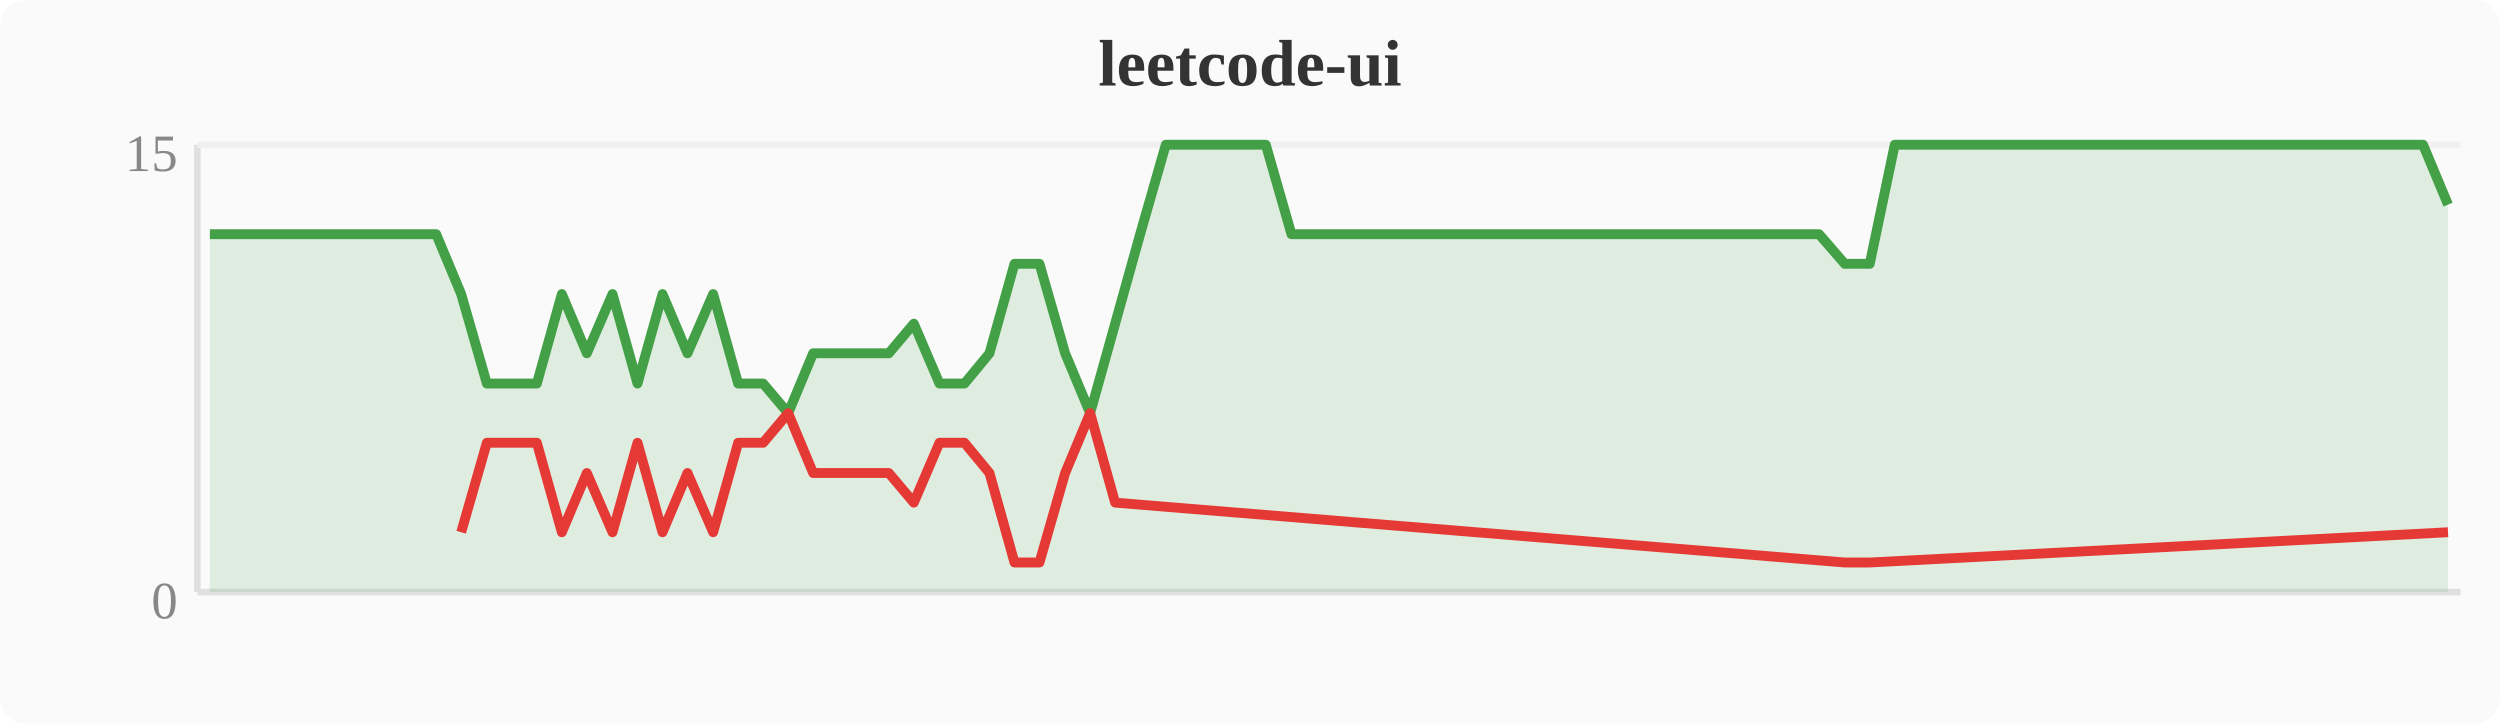
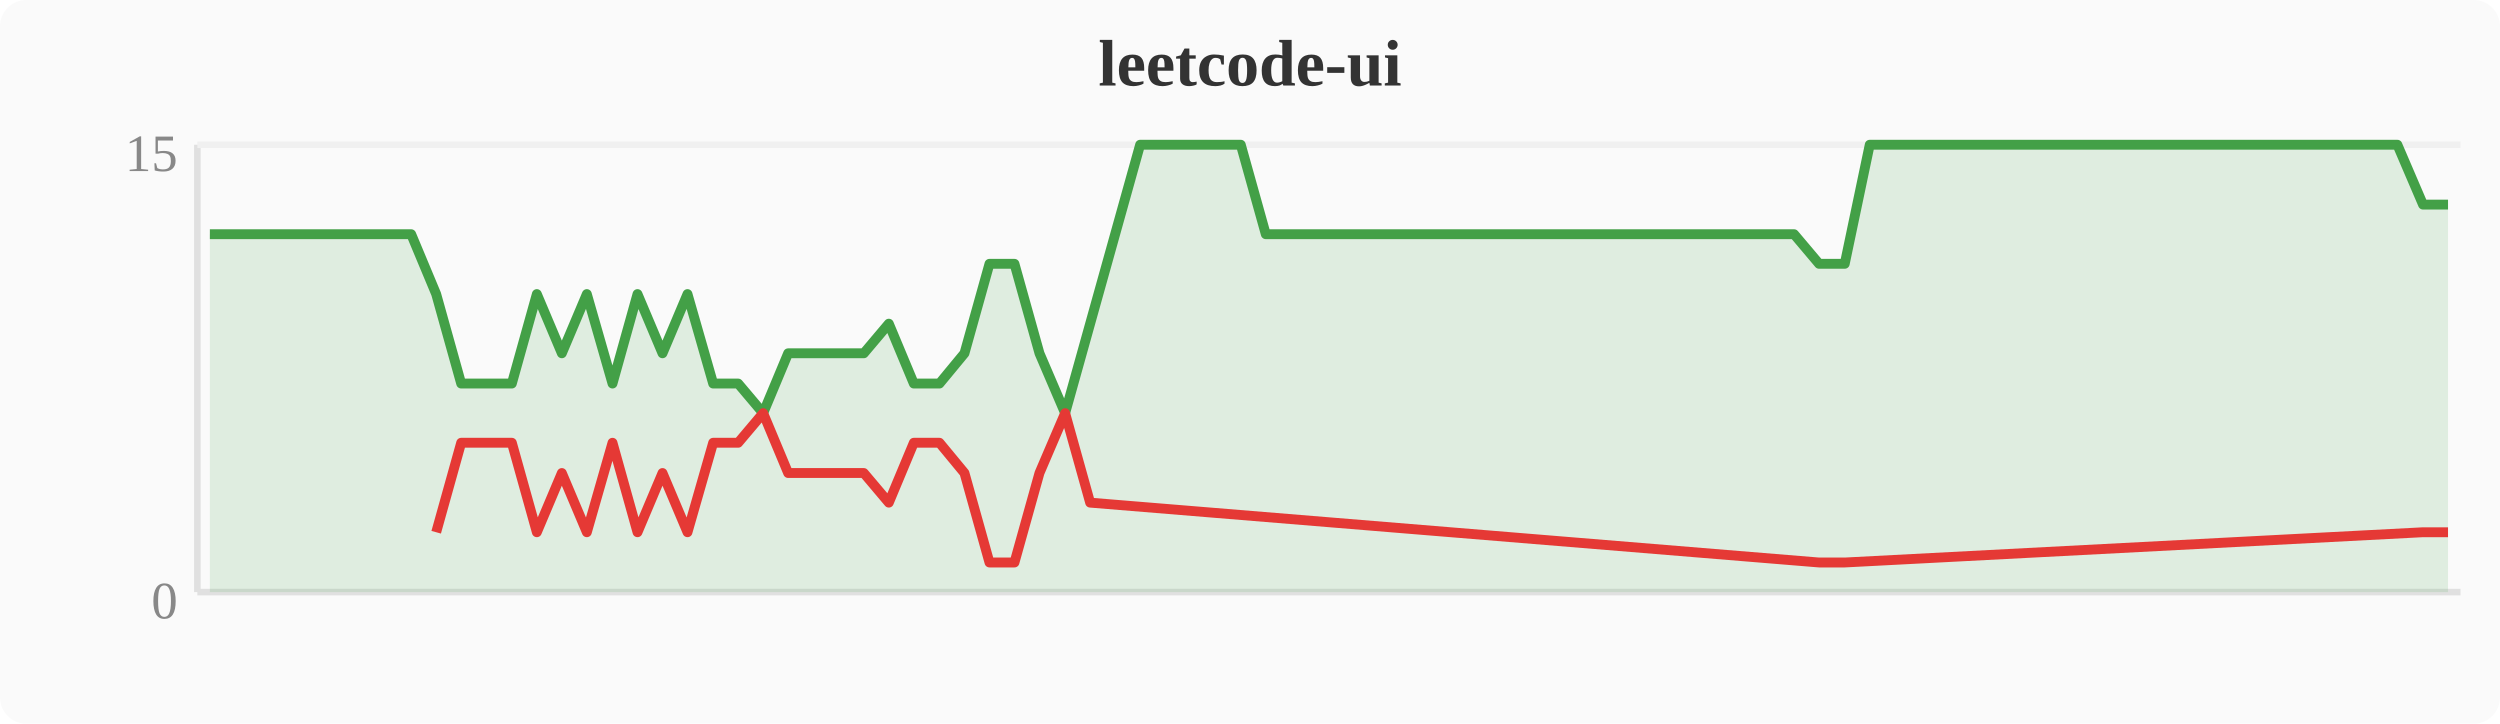
<svg xmlns="http://www.w3.org/2000/svg" width="380" height="110" viewBox="0 0 380 110">
  <rect width="380" height="110" fill="#fafafa" rx="4" />
  <text x="190" y="13" text-anchor="middle" font-size="10" font-weight="bold" fill="#333">leetcode-ui</text>
  <line x1="30" y1="22" x2="30" y2="90" stroke="#e0e0e0" stroke-width="1" />
  <line x1="30" y1="90" x2="374" y2="90" stroke="#e0e0e0" stroke-width="1" />
  <line x1="30" y1="22" x2="374" y2="22" stroke="#f0f0f0" stroke-width="1" />
  <text x="27" y="94" text-anchor="end" font-size="8" fill="#888">0</text>
  <text x="27" y="26" text-anchor="end" font-size="8" fill="#888">15</text>
-   <polygon points="31.9,35.6 35.7,35.6 39.6,35.6 43.4,35.6 47.2,35.6 51.0,35.6 54.8,35.6 58.7,35.6 62.5,35.6 66.3,35.6 70.1,44.7 74.0,58.3 77.8,58.3 81.6,58.3 85.4,44.7 89.2,53.7 93.1,44.7 96.9,58.3 100.7,44.7 104.5,53.7 108.4,44.7 112.2,58.3 116.0,58.3 119.8,62.8 123.6,53.7 127.5,53.7 131.3,53.7 135.1,53.7 138.9,49.2 142.8,58.3 146.6,58.3 150.4,53.7 154.2,40.1 158.0,40.1 161.9,53.7 165.7,62.8 169.5,49.2 173.3,35.6 177.2,22.0 181.0,22.0 184.8,22.0 188.6,22.0 192.4,22.0 196.3,35.6 200.1,35.6 203.9,35.6 207.7,35.6 211.6,35.6 215.4,35.6 219.2,35.6 223.0,35.6 226.8,35.6 230.7,35.6 234.5,35.6 238.3,35.6 242.1,35.6 246.0,35.6 249.8,35.6 253.6,35.6 257.4,35.6 261.2,35.6 265.1,35.6 268.9,35.6 272.7,35.6 276.5,35.6 280.4,40.1 284.2,40.1 288.0,22.0 291.8,22.0 295.6,22.0 299.5,22.0 303.3,22.0 307.1,22.0 310.9,22.0 314.8,22.0 318.6,22.0 322.4,22.0 326.2,22.0 330.0,22.0 333.9,22.0 337.7,22.0 341.5,22.0 345.3,22.0 349.2,22.0 353.0,22.0 356.8,22.0 360.6,22.0 364.4,22.0 368.3,22.0 372.1,31.1 372.1,90 31.9,90" fill="#43a047" opacity="0.15" />
-   <polyline points="31.9,35.6 35.7,35.6 39.6,35.6 43.4,35.6 47.2,35.6 51.0,35.6 54.8,35.6 58.7,35.6 62.5,35.6 66.3,35.6 70.1,44.7 74.0,58.3 77.8,58.3 81.6,58.3 85.4,44.7 89.2,53.7 93.1,44.7 96.9,58.3 100.7,44.7 104.5,53.7 108.4,44.7 112.2,58.3 116.0,58.3 119.8,62.8 123.6,53.7 127.5,53.7 131.3,53.7 135.1,53.7 138.9,49.2 142.8,58.3 146.6,58.3 150.4,53.7 154.2,40.1 158.0,40.1 161.9,53.7 165.7,62.8 169.5,49.2 173.3,35.6 177.2,22.0 181.0,22.0 184.8,22.0 188.6,22.0 192.4,22.0 196.3,35.6 200.1,35.6 203.9,35.6 207.7,35.6 211.6,35.6 215.4,35.6 219.2,35.6 223.0,35.6 226.8,35.6 230.7,35.6 234.5,35.6 238.3,35.6 242.1,35.6 246.0,35.6 249.8,35.6 253.6,35.6 257.4,35.6 261.2,35.6 265.1,35.6 268.9,35.6 272.7,35.6 276.5,35.6 280.4,40.1 284.2,40.1 288.0,22.0 291.8,22.0 295.6,22.0 299.5,22.0 303.3,22.0 307.1,22.0 310.9,22.0 314.8,22.0 318.6,22.0 322.4,22.0 326.2,22.0 330.0,22.0 333.9,22.0 337.7,22.0 341.5,22.0 345.3,22.0 349.2,22.0 353.0,22.0 356.8,22.0 360.6,22.0 364.4,22.0 368.3,22.0 372.1,31.1" fill="none" stroke="#43a047" stroke-width="1.5" stroke-linejoin="round" />
-   <polyline points="70.1,80.9 74.0,67.3 77.8,67.3 81.6,67.3 85.4,80.9 89.2,71.9 93.1,80.9 96.9,67.3 100.7,80.9 104.5,71.9 108.4,80.9 112.2,67.3 116.0,67.3 119.8,62.8 123.6,71.9 127.5,71.9 131.3,71.9 135.1,71.9 138.9,76.4 142.8,67.3 146.6,67.3 150.4,71.9 154.2,85.5 158.0,85.5 161.9,71.9 165.7,62.8 169.5,76.4 280.4,85.5 284.2,85.5 372.1,80.9" fill="none" stroke="#e53935" stroke-width="1.5" stroke-linejoin="round" />
+   <polygon points="31.9,35.6 35.7,35.6 39.6,35.6 43.4,35.6 47.2,35.6 51.0,35.6 54.8,35.6 58.7,35.6 62.5,35.6 66.3,44.7 70.1,58.3 74.0,58.3 77.8,58.3 81.6,44.7 85.4,53.7 89.2,44.7 93.1,58.3 96.9,44.7 100.7,53.7 104.5,44.7 108.4,58.3 112.2,58.3 116.0,62.8 119.8,53.7 123.6,53.7 127.5,53.7 131.3,53.7 135.1,49.2 138.9,58.3 142.8,58.3 146.6,53.7 150.4,40.1 154.2,40.1 158.0,53.7 161.9,62.8 165.7,49.2 169.5,35.6 173.3,22.0 177.2,22.0 181.0,22.0 184.8,22.0 188.6,22.0 192.4,35.6 196.3,35.6 200.1,35.6 203.9,35.6 207.7,35.6 211.6,35.6 215.4,35.6 219.2,35.6 223.0,35.6 226.8,35.6 230.7,35.6 234.5,35.6 238.3,35.6 242.1,35.6 246.0,35.6 249.8,35.6 253.6,35.6 257.4,35.6 261.2,35.6 265.1,35.6 268.9,35.6 272.7,35.6 276.5,40.1 280.4,40.1 284.2,22.0 288.0,22.0 291.8,22.0 295.6,22.0 299.5,22.0 303.3,22.0 307.1,22.0 310.9,22.0 314.8,22.0 318.6,22.0 322.4,22.0 326.2,22.0 330.0,22.0 333.9,22.0 337.7,22.0 341.5,22.0 345.3,22.0 349.2,22.0 353.0,22.0 356.8,22.0 360.6,22.0 364.4,22.0 368.3,31.1 372.1,31.1 372.1,90 31.9,90" fill="#43a047" opacity="0.15" />
+   <polyline points="31.9,35.6 35.7,35.6 39.6,35.6 43.4,35.6 47.2,35.6 51.0,35.6 54.8,35.6 58.7,35.6 62.5,35.6 66.3,44.7 70.1,58.3 74.0,58.3 77.8,58.3 81.6,44.7 85.4,53.7 89.2,44.7 93.1,58.3 96.9,44.7 100.7,53.7 104.5,44.7 108.4,58.3 112.2,58.3 116.0,62.8 119.8,53.7 123.6,53.7 127.5,53.7 131.3,53.7 135.1,49.2 138.9,58.3 142.8,58.3 146.6,53.7 150.4,40.1 154.2,40.1 158.0,53.7 161.9,62.8 165.7,49.2 169.5,35.6 173.3,22.0 177.2,22.0 181.0,22.0 184.8,22.0 188.6,22.0 192.4,35.6 196.3,35.6 200.1,35.6 203.9,35.6 207.7,35.6 211.6,35.6 215.4,35.6 219.2,35.6 223.0,35.6 226.8,35.6 230.7,35.6 234.5,35.6 238.3,35.6 242.1,35.6 246.0,35.6 249.8,35.6 253.6,35.6 257.4,35.6 261.2,35.6 265.1,35.6 268.9,35.6 272.7,35.6 276.5,40.1 280.4,40.1 284.2,22.0 288.0,22.0 291.8,22.0 295.6,22.0 299.5,22.0 303.3,22.0 307.1,22.0 310.9,22.0 314.8,22.0 318.6,22.0 322.4,22.0 326.2,22.0 330.0,22.0 333.9,22.0 337.7,22.0 341.5,22.0 345.3,22.0 349.2,22.0 353.0,22.0 356.8,22.0 360.6,22.0 364.4,22.0 368.3,31.1 372.1,31.1" fill="none" stroke="#43a047" stroke-width="1.5" stroke-linejoin="round" />
+   <polyline points="66.3,80.9 70.1,67.3 74.0,67.3 77.8,67.3 81.6,80.9 85.4,71.9 89.2,80.9 93.1,67.3 96.9,80.9 100.7,71.9 104.5,80.9 108.4,67.3 112.2,67.3 116.0,62.8 119.8,71.9 123.6,71.9 127.5,71.9 131.3,71.9 135.1,76.4 138.9,67.3 142.8,67.3 146.6,71.9 150.4,85.5 154.2,85.5 158.0,71.9 161.9,62.8 165.7,76.4 276.5,85.5 280.4,85.5 368.3,80.9 372.1,80.9" fill="none" stroke="#e53935" stroke-width="1.5" stroke-linejoin="round" />
</svg>
